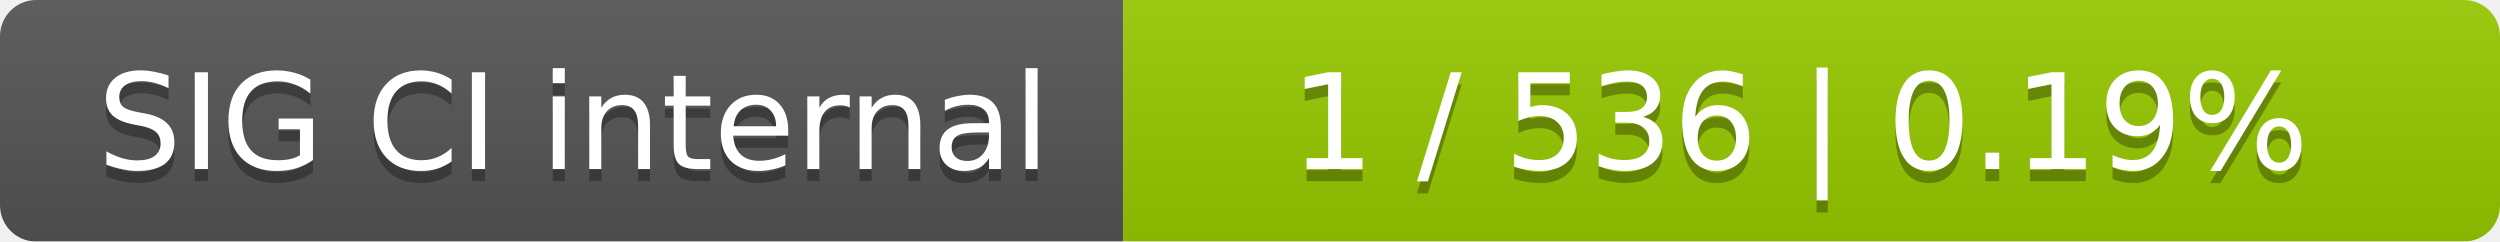
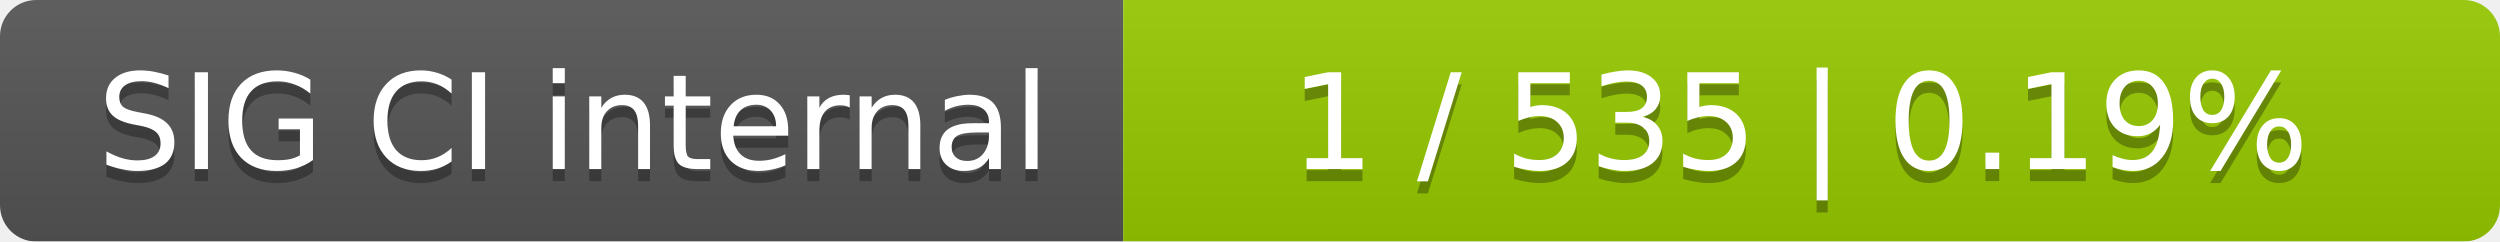
<svg xmlns="http://www.w3.org/2000/svg" width="207" height="20">
  <linearGradient id="smooth" x2="0" y2="100%">
    <stop offset="0" stop-color="#bbb" stop-opacity=".1" />
    <stop offset="1" stop-opacity=".1" />
  </linearGradient>
  <mask id="round">
    <rect width="207" height="20" rx="3" fill="#fff" />
  </mask>
  <g mask="url(#round)">
    <rect width="93" height="20" fill="#555" />
    <rect x="93" width="114" height="20" fill="#97ca00" />
    <rect width="207" height="20" fill="url(#smooth)" />
  </g>
  <g fill="#fff" text-anchor="middle" font-family="DejaVu Sans,Verdana,Geneva,sans-serif" font-size="11">
    <text x="47.5" y="15" fill="#010101" fill-opacity=".3">SIG CI internal</text>
    <text x="47.5" y="14">SIG CI internal</text>
-     <text x="149" y="15" fill="#010101" fill-opacity=".3">1 / 536    |    0.19%</text>
-     <text x="149" y="14">1 / 536    |    0.19%</text>
+     <text x="149" y="15" fill="#010101" fill-opacity=".3">1 / 535    |    0.19%</text>
+     <text x="149" y="14">1 / 535    |    0.19%</text>
  </g>
</svg>
